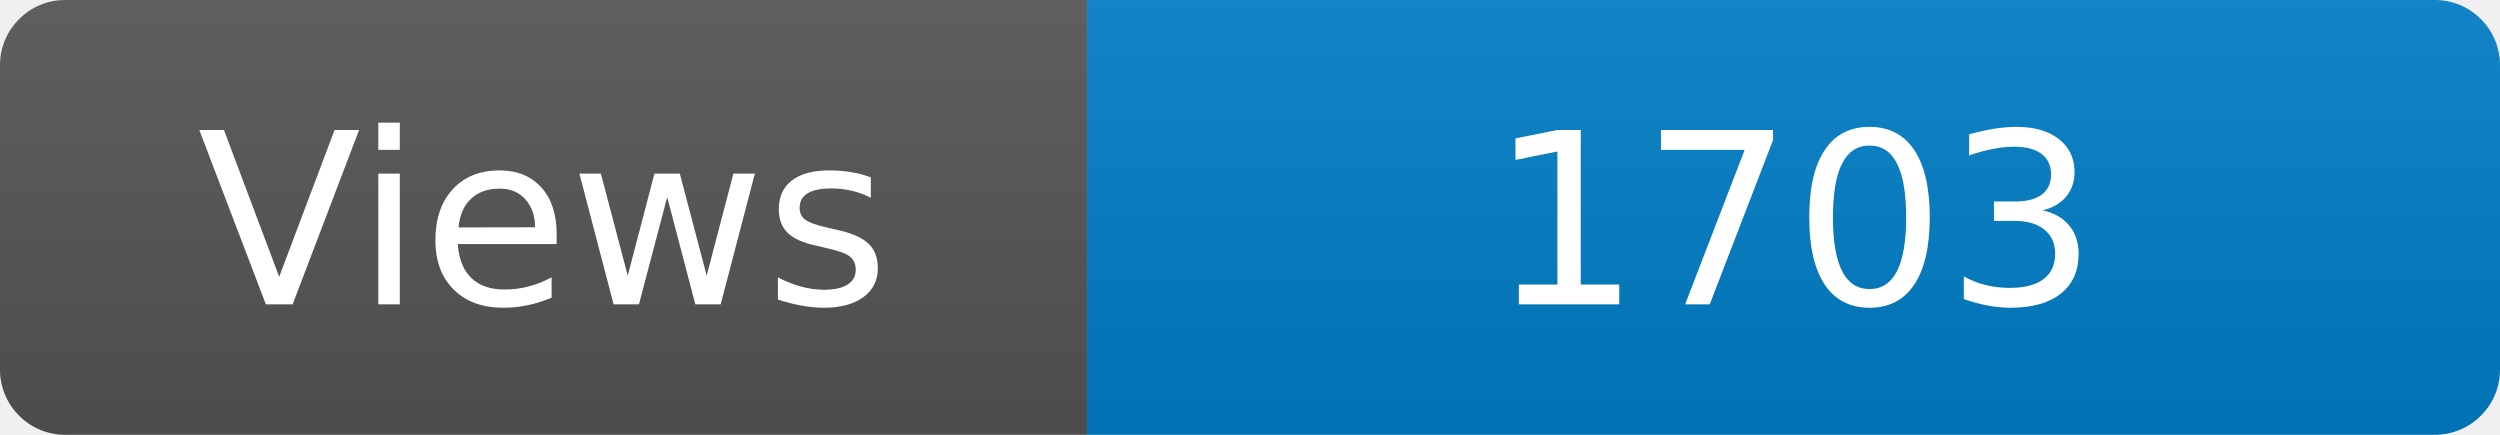
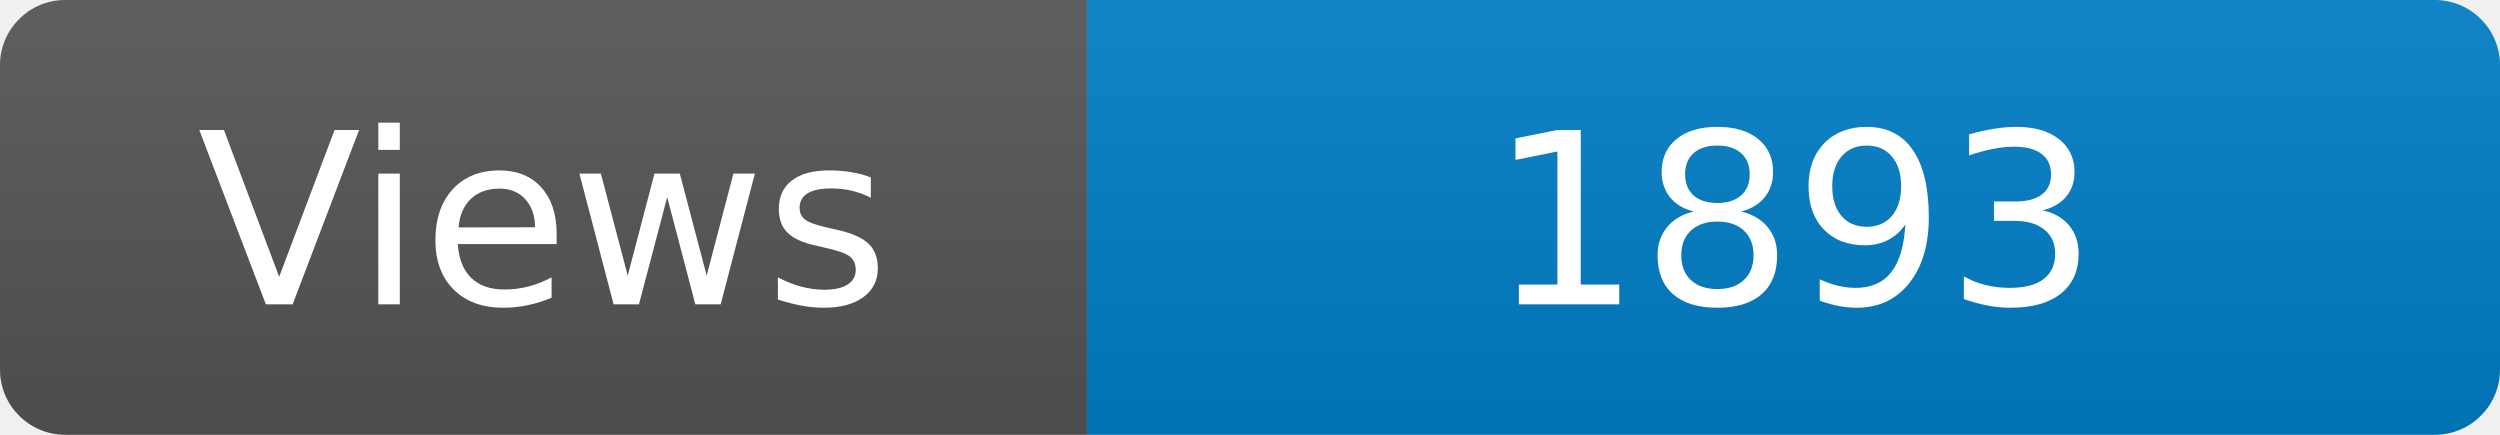
<svg xmlns="http://www.w3.org/2000/svg" width="115" height="20" role="img" aria-label="Maintained?: yes">
  <linearGradient id="s" x2="0" y2="100%">
    <stop offset="0" stop-color="#bbb" stop-opacity=".1" />
    <stop offset="1" stop-opacity=".1" />
  </linearGradient>
  <clipPath id="r">
    <rect width="115" height="20" rx="3" fill="#fff" />
  </clipPath>
  <g clip-path="url(#r)">
    <rect width="50" height="20" fill="#555" />
    <rect x="50" width="160" height="20" fill="#007ec6" />
    <rect width="115" height="20" fill="url(#s)" />
  </g>
  <g fill="#fff" text-anchor="middle" font-family="Verdana,Geneva,DejaVu Sans,sans-serif" font-size="110">
    <text x="250" y="140" transform="scale(.1)" fill="#fff">Views</text>
-     <text x="825" y="140" transform="scale(.1)" fill="#fff">1703</text>
+     <text x="825" y="140" transform="scale(.1)" fill="#fff">1893</text>
  </g>
</svg>
